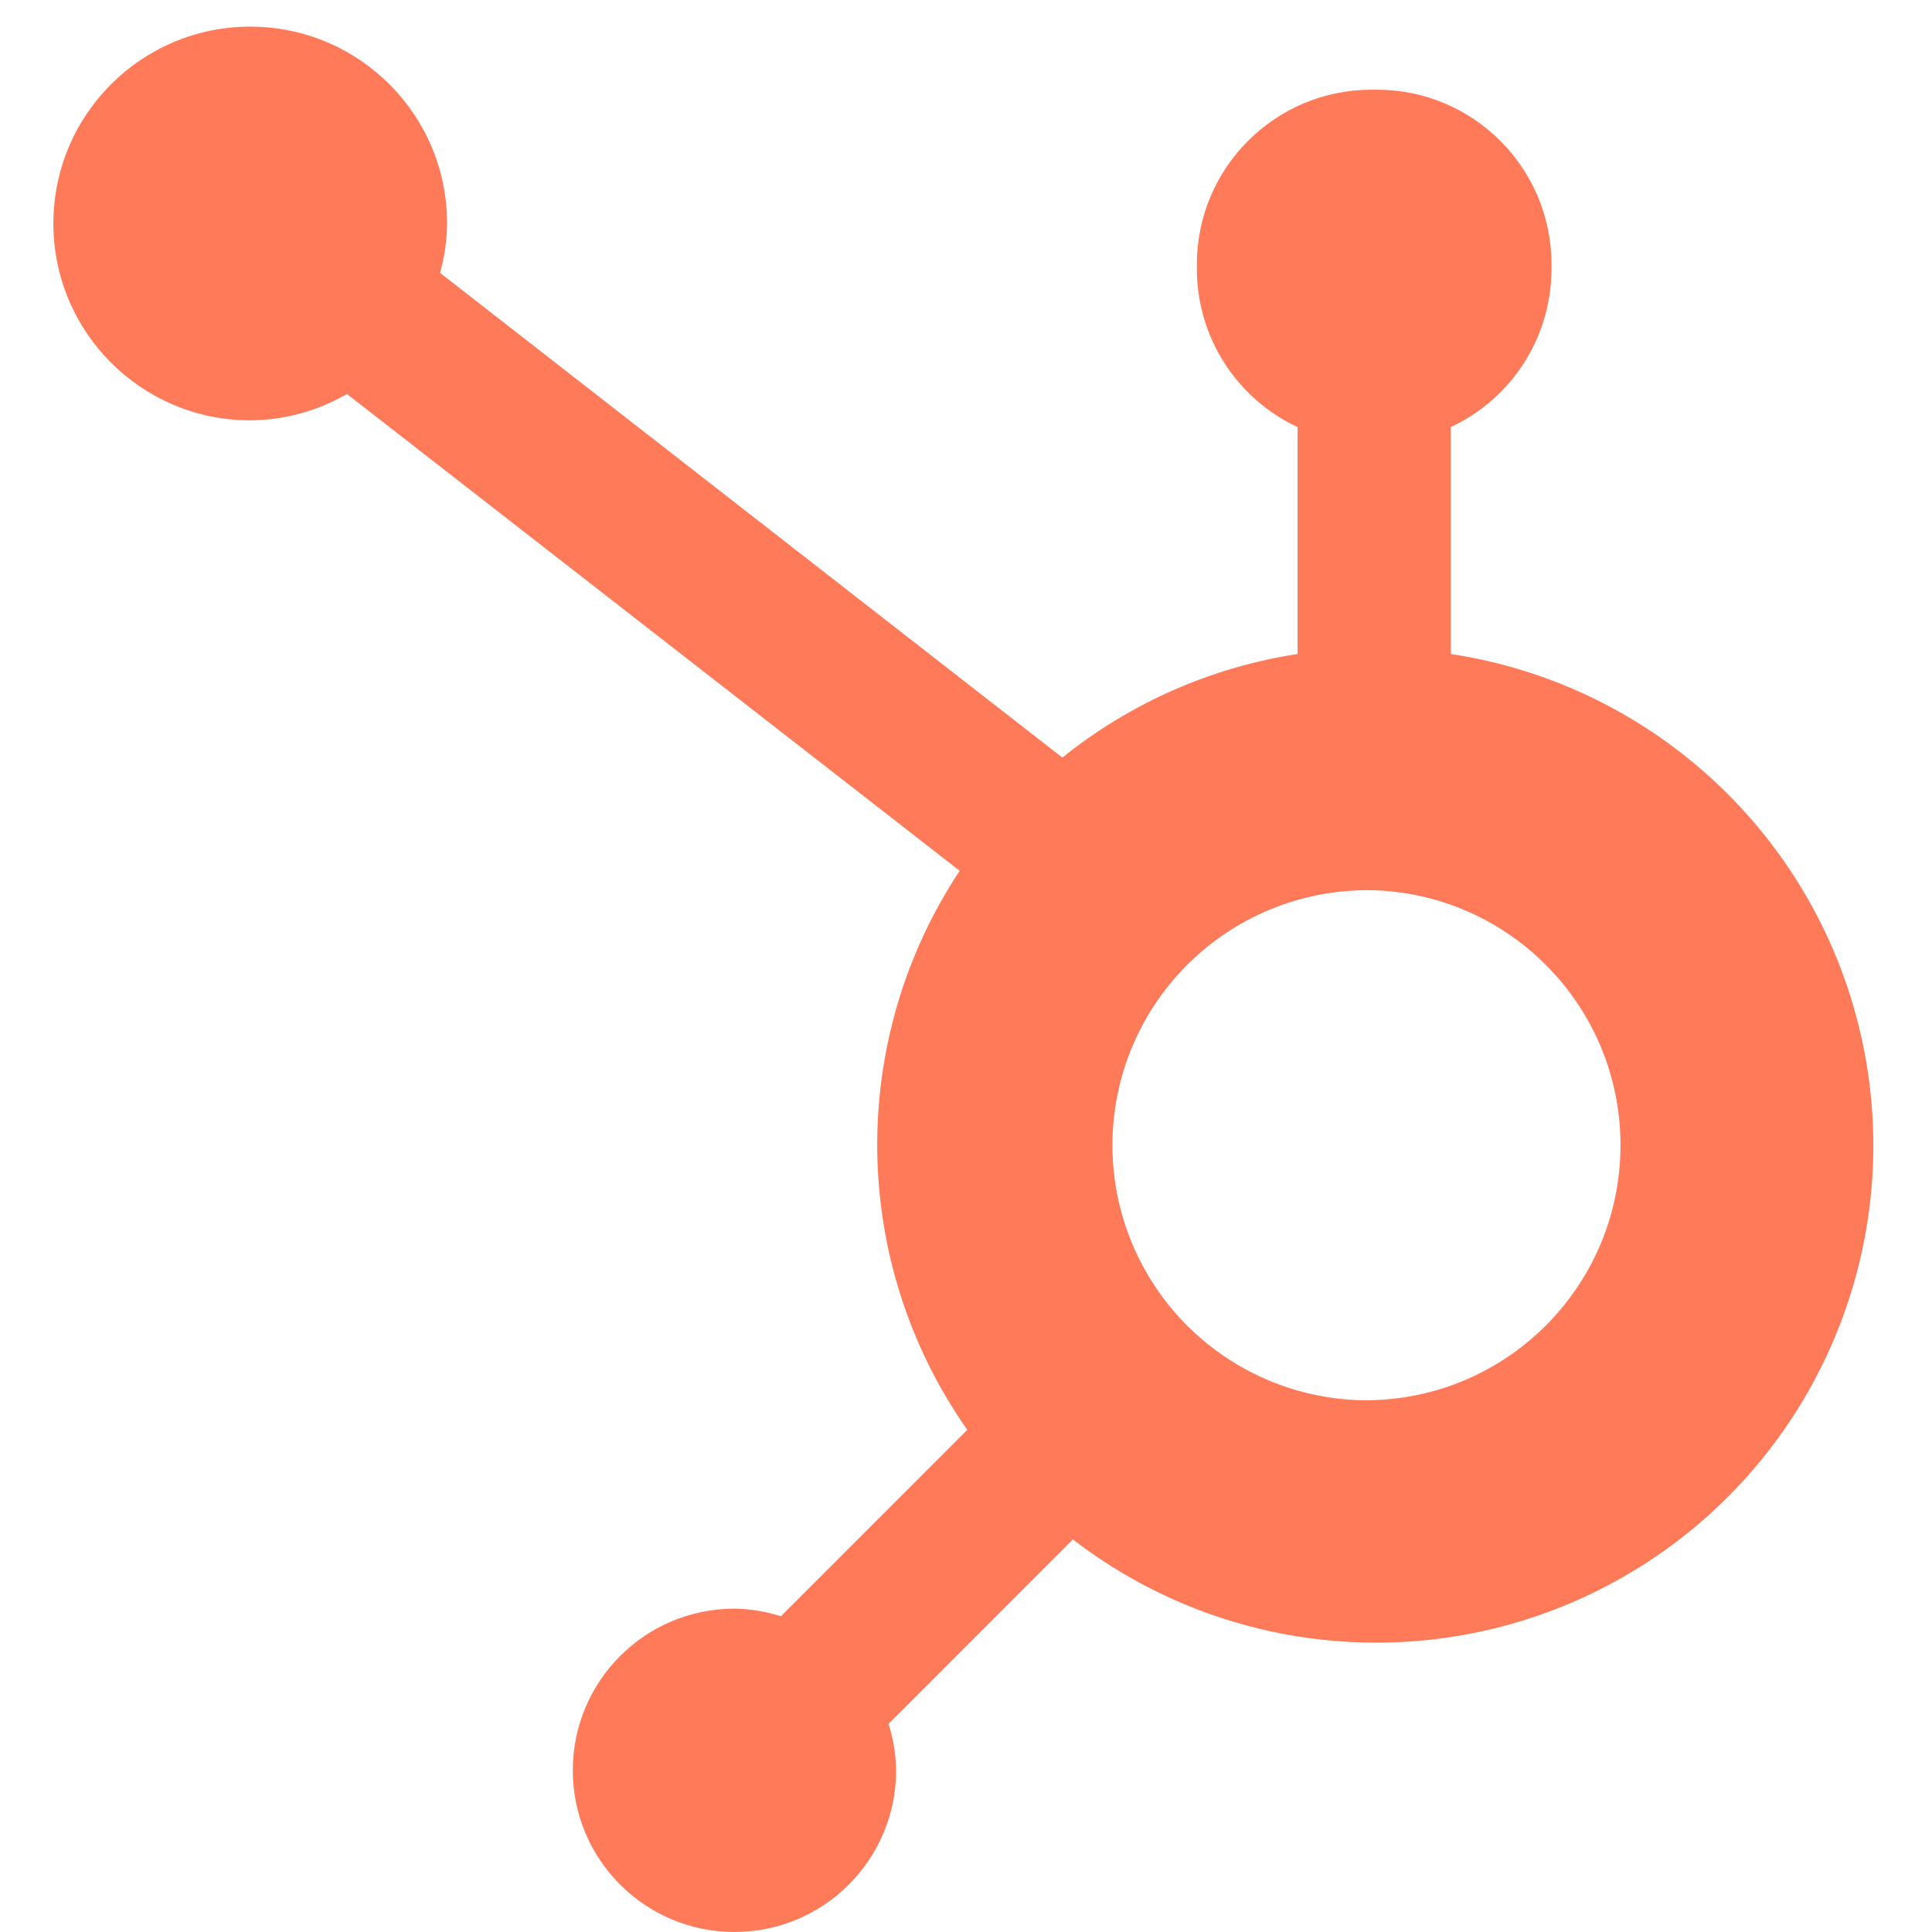
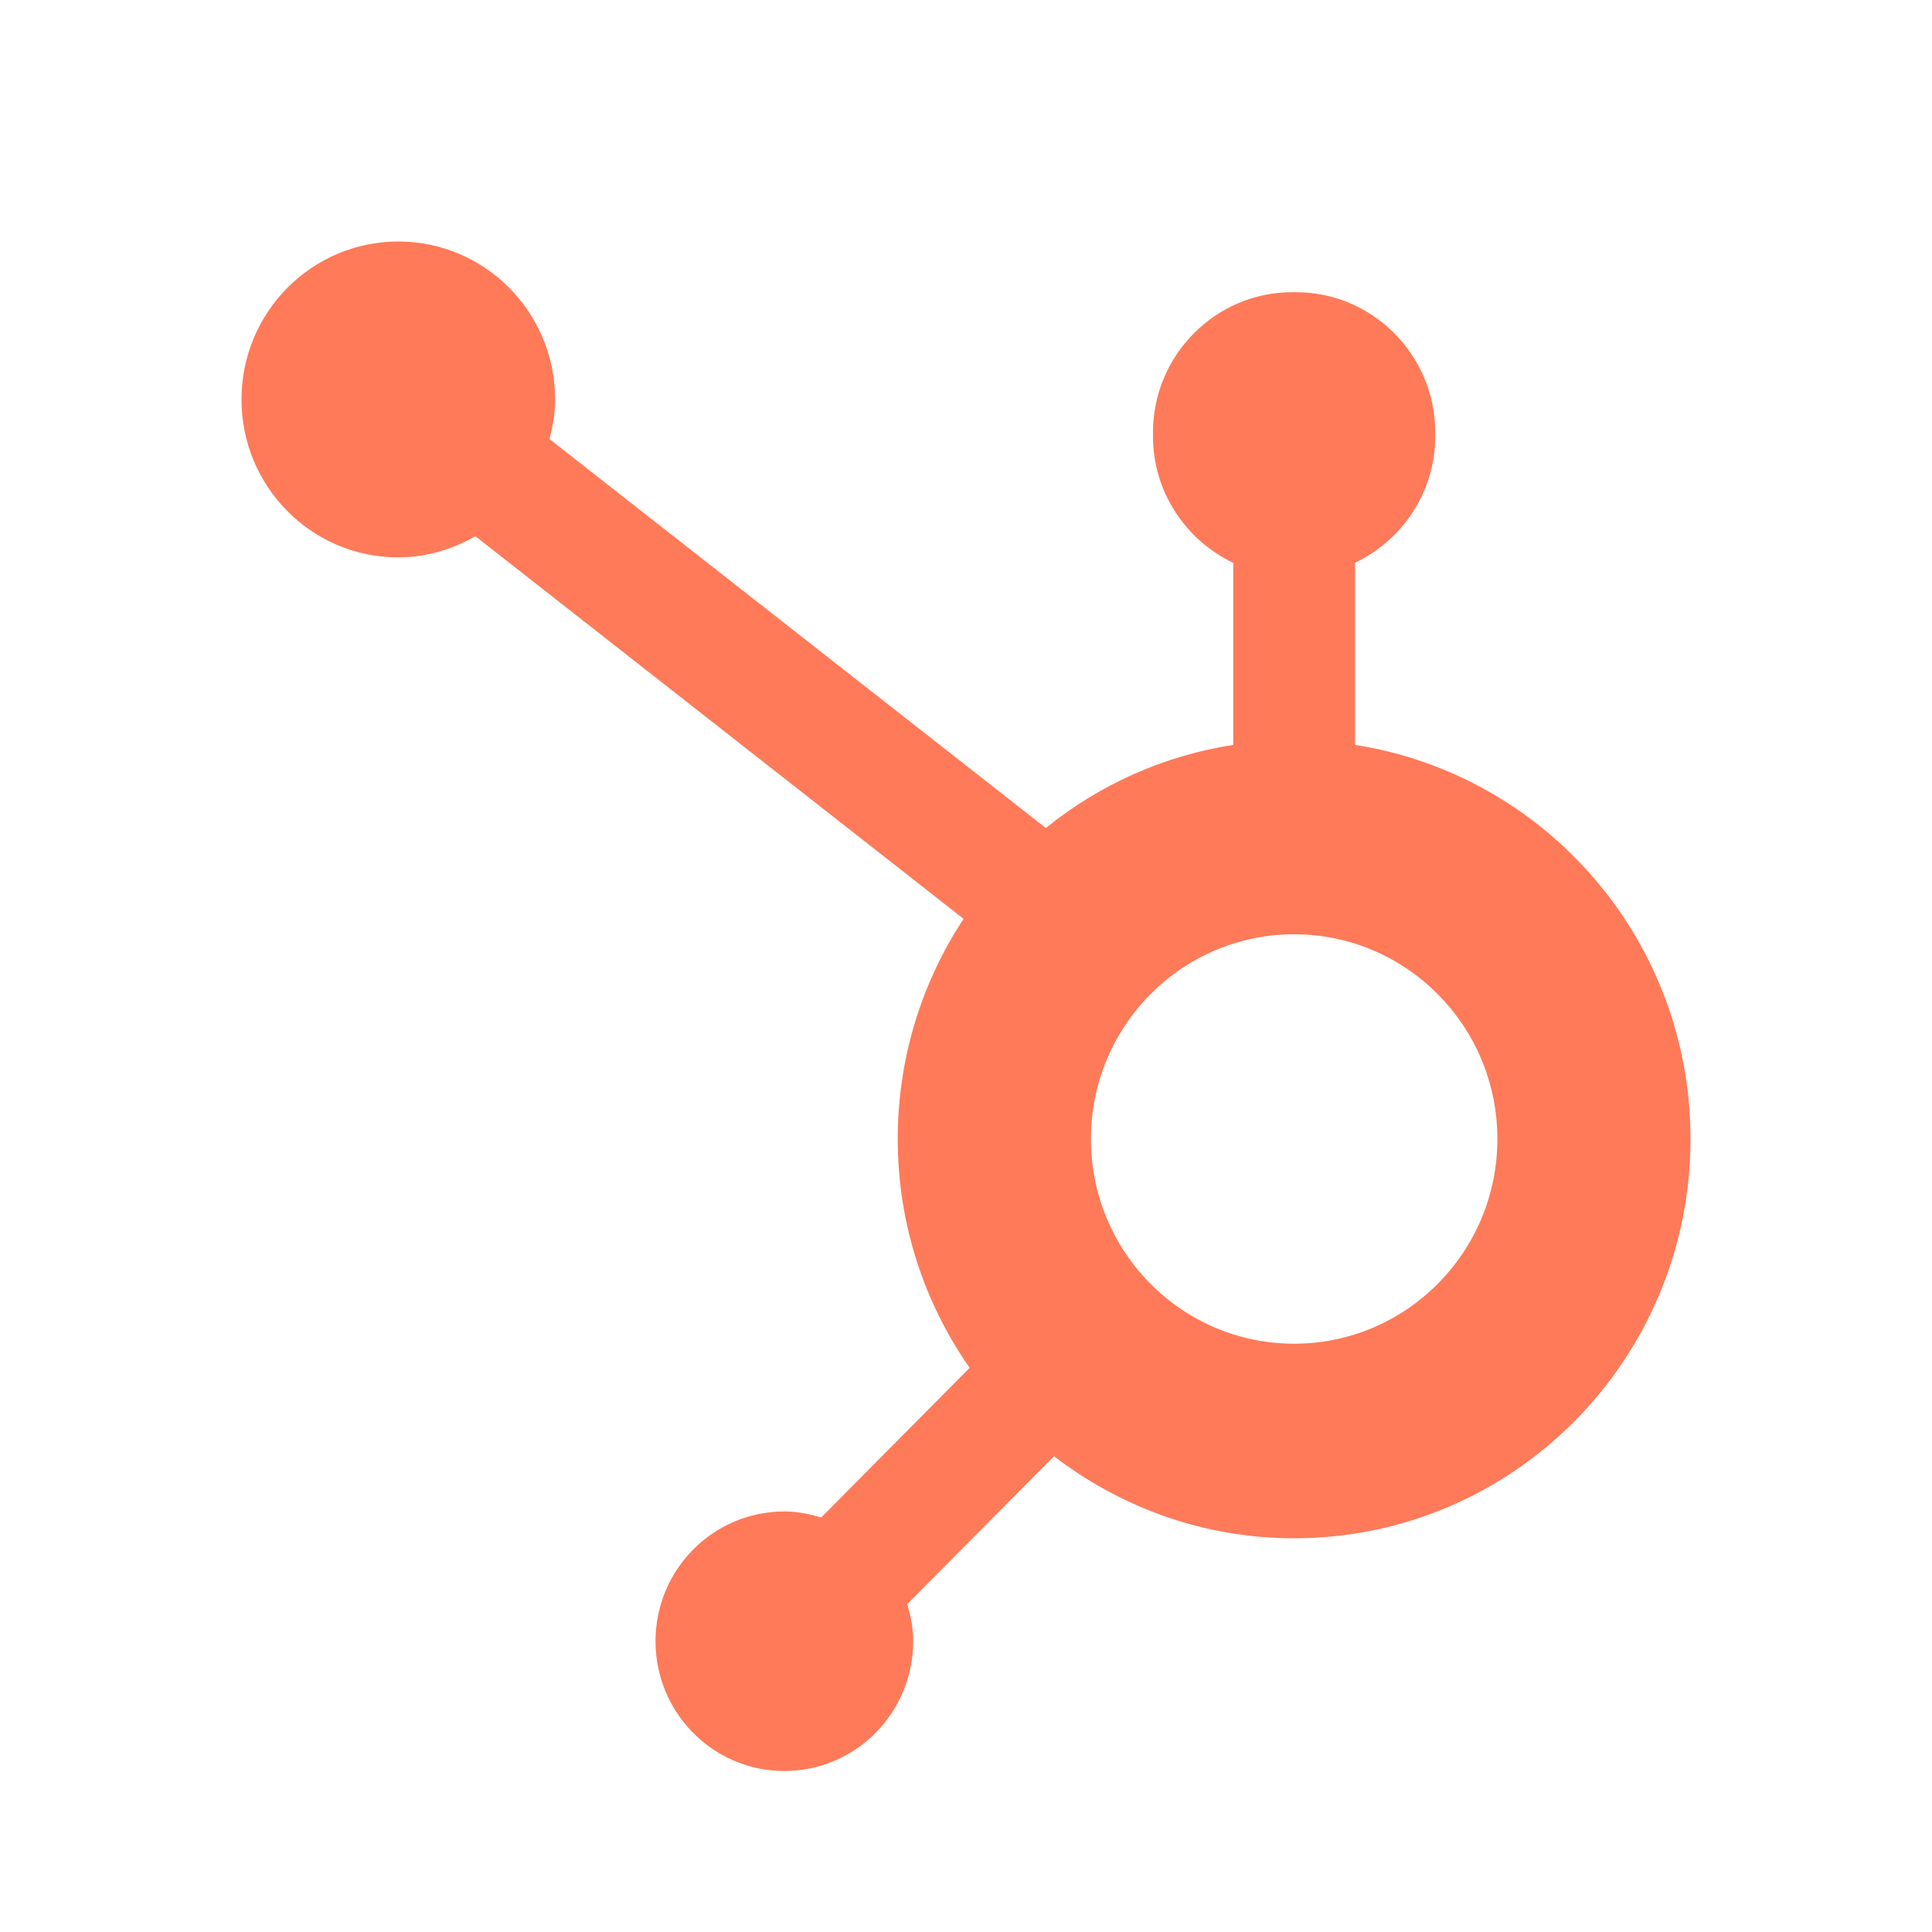
- <svg xmlns="http://www.w3.org/2000/svg" height="1em" viewBox="6.209 .645 244.269 251.247" width="1em">
-   <path d="m191.385 85.694v-29.506a22.722 22.722 0 0 0 13.101-20.48v-.677c0-12.549-10.173-22.722-22.721-22.722h-.678c-12.549 0-22.722 10.173-22.722 22.722v.677a22.722 22.722 0 0 0 13.101 20.48v29.506a64.342 64.342 0 0 0 -30.594 13.47l-80.922-63.03c.577-2.083.878-4.225.912-6.375a25.6 25.6 0 1 0 -25.633 25.55 25.323 25.323 0 0 0 12.607-3.43l79.685 62.007c-14.65 22.131-14.258 50.974.987 72.7l-24.236 24.243c-1.96-.626-4-.959-6.057-.987-11.607.01-21.01 9.423-21.007 21.03.003 11.606 9.412 21.014 21.018 21.017 11.607.003 21.02-9.4 21.03-21.007a20.747 20.747 0 0 0 -.988-6.056l23.976-23.985c21.423 16.492 50.846 17.913 73.759 3.562 22.912-14.352 34.475-41.446 28.985-67.918-5.49-26.473-26.873-46.734-53.603-50.792m-9.938 97.044a33.17 33.17 0 1 1 0-66.316c17.85.625 32 15.272 32.01 33.134.008 17.86-14.127 32.522-31.977 33.165" fill="#ff7a59" />
+ <svg xmlns="http://www.w3.org/2000/svg" width="24" height="24" viewBox="0 0 24 24" fill="none">
+   <path fill-rule="evenodd" clip-rule="evenodd" d="M16.076 16.692C14.682 16.692 13.552 15.553 13.552 14.149C13.552 12.745 14.682 11.606 16.076 11.606C17.47 11.606 18.601 12.745 18.601 14.149C18.601 15.553 17.47 16.692 16.076 16.692ZM16.832 9.253V6.991C17.418 6.712 17.829 6.115 17.829 5.422V5.37C17.829 4.413 17.052 3.63 16.102 3.63H16.05C15.1 3.63 14.323 4.413 14.323 5.37V5.422C14.323 6.115 14.734 6.713 15.32 6.992V9.253C14.447 9.389 13.65 9.752 12.992 10.286L6.826 5.454C6.867 5.297 6.896 5.135 6.896 4.964C6.897 3.881 6.026 3.001 4.95 3C3.875 2.999 3.001 3.876 3 4.96C2.999 6.043 3.869 6.923 4.945 6.924C5.296 6.924 5.62 6.824 5.905 6.661L11.97 11.414C11.454 12.198 11.152 13.138 11.152 14.149C11.152 15.208 11.484 16.187 12.045 16.992L10.201 18.851C10.055 18.806 9.904 18.776 9.743 18.776C8.86 18.776 8.143 19.497 8.143 20.388C8.143 21.278 8.86 22 9.743 22C10.628 22 11.344 21.278 11.344 20.388C11.344 20.227 11.314 20.074 11.27 19.927L13.094 18.09C13.922 18.726 14.954 19.109 16.076 19.109C18.796 19.109 21 16.888 21 14.149C21 11.669 19.192 9.621 16.832 9.253Z" fill="#FF7A59" />
</svg>
